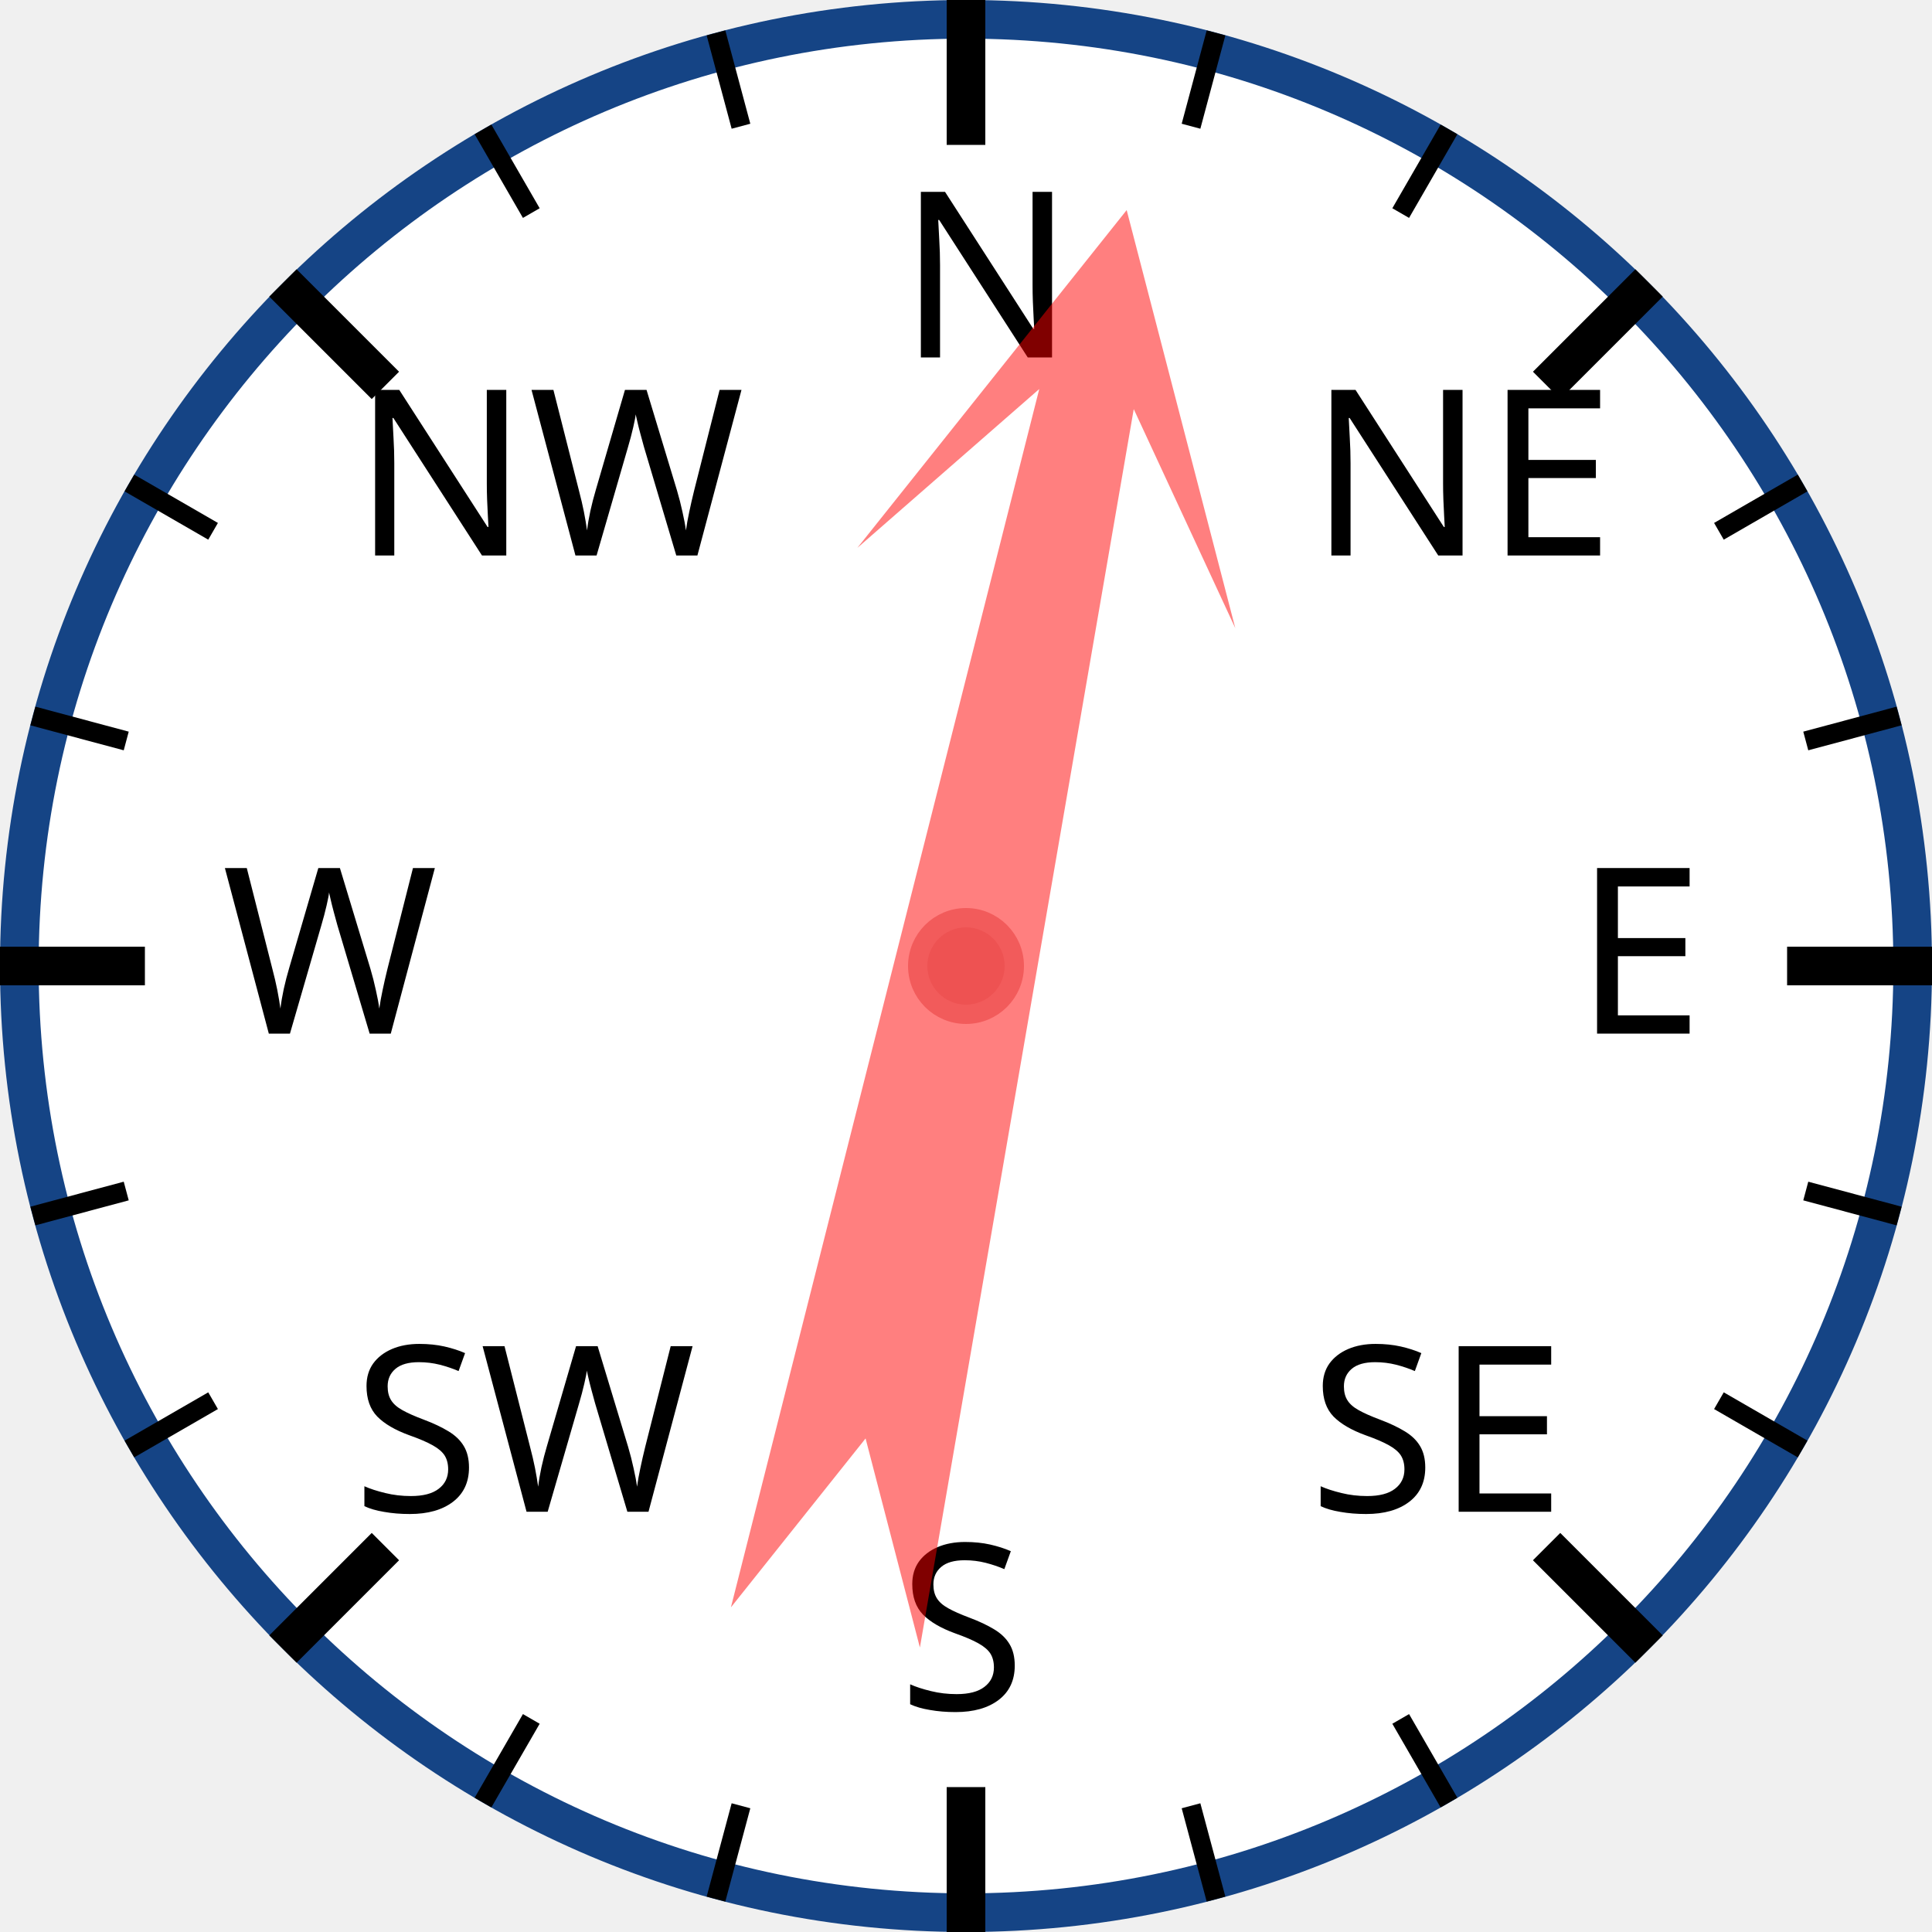
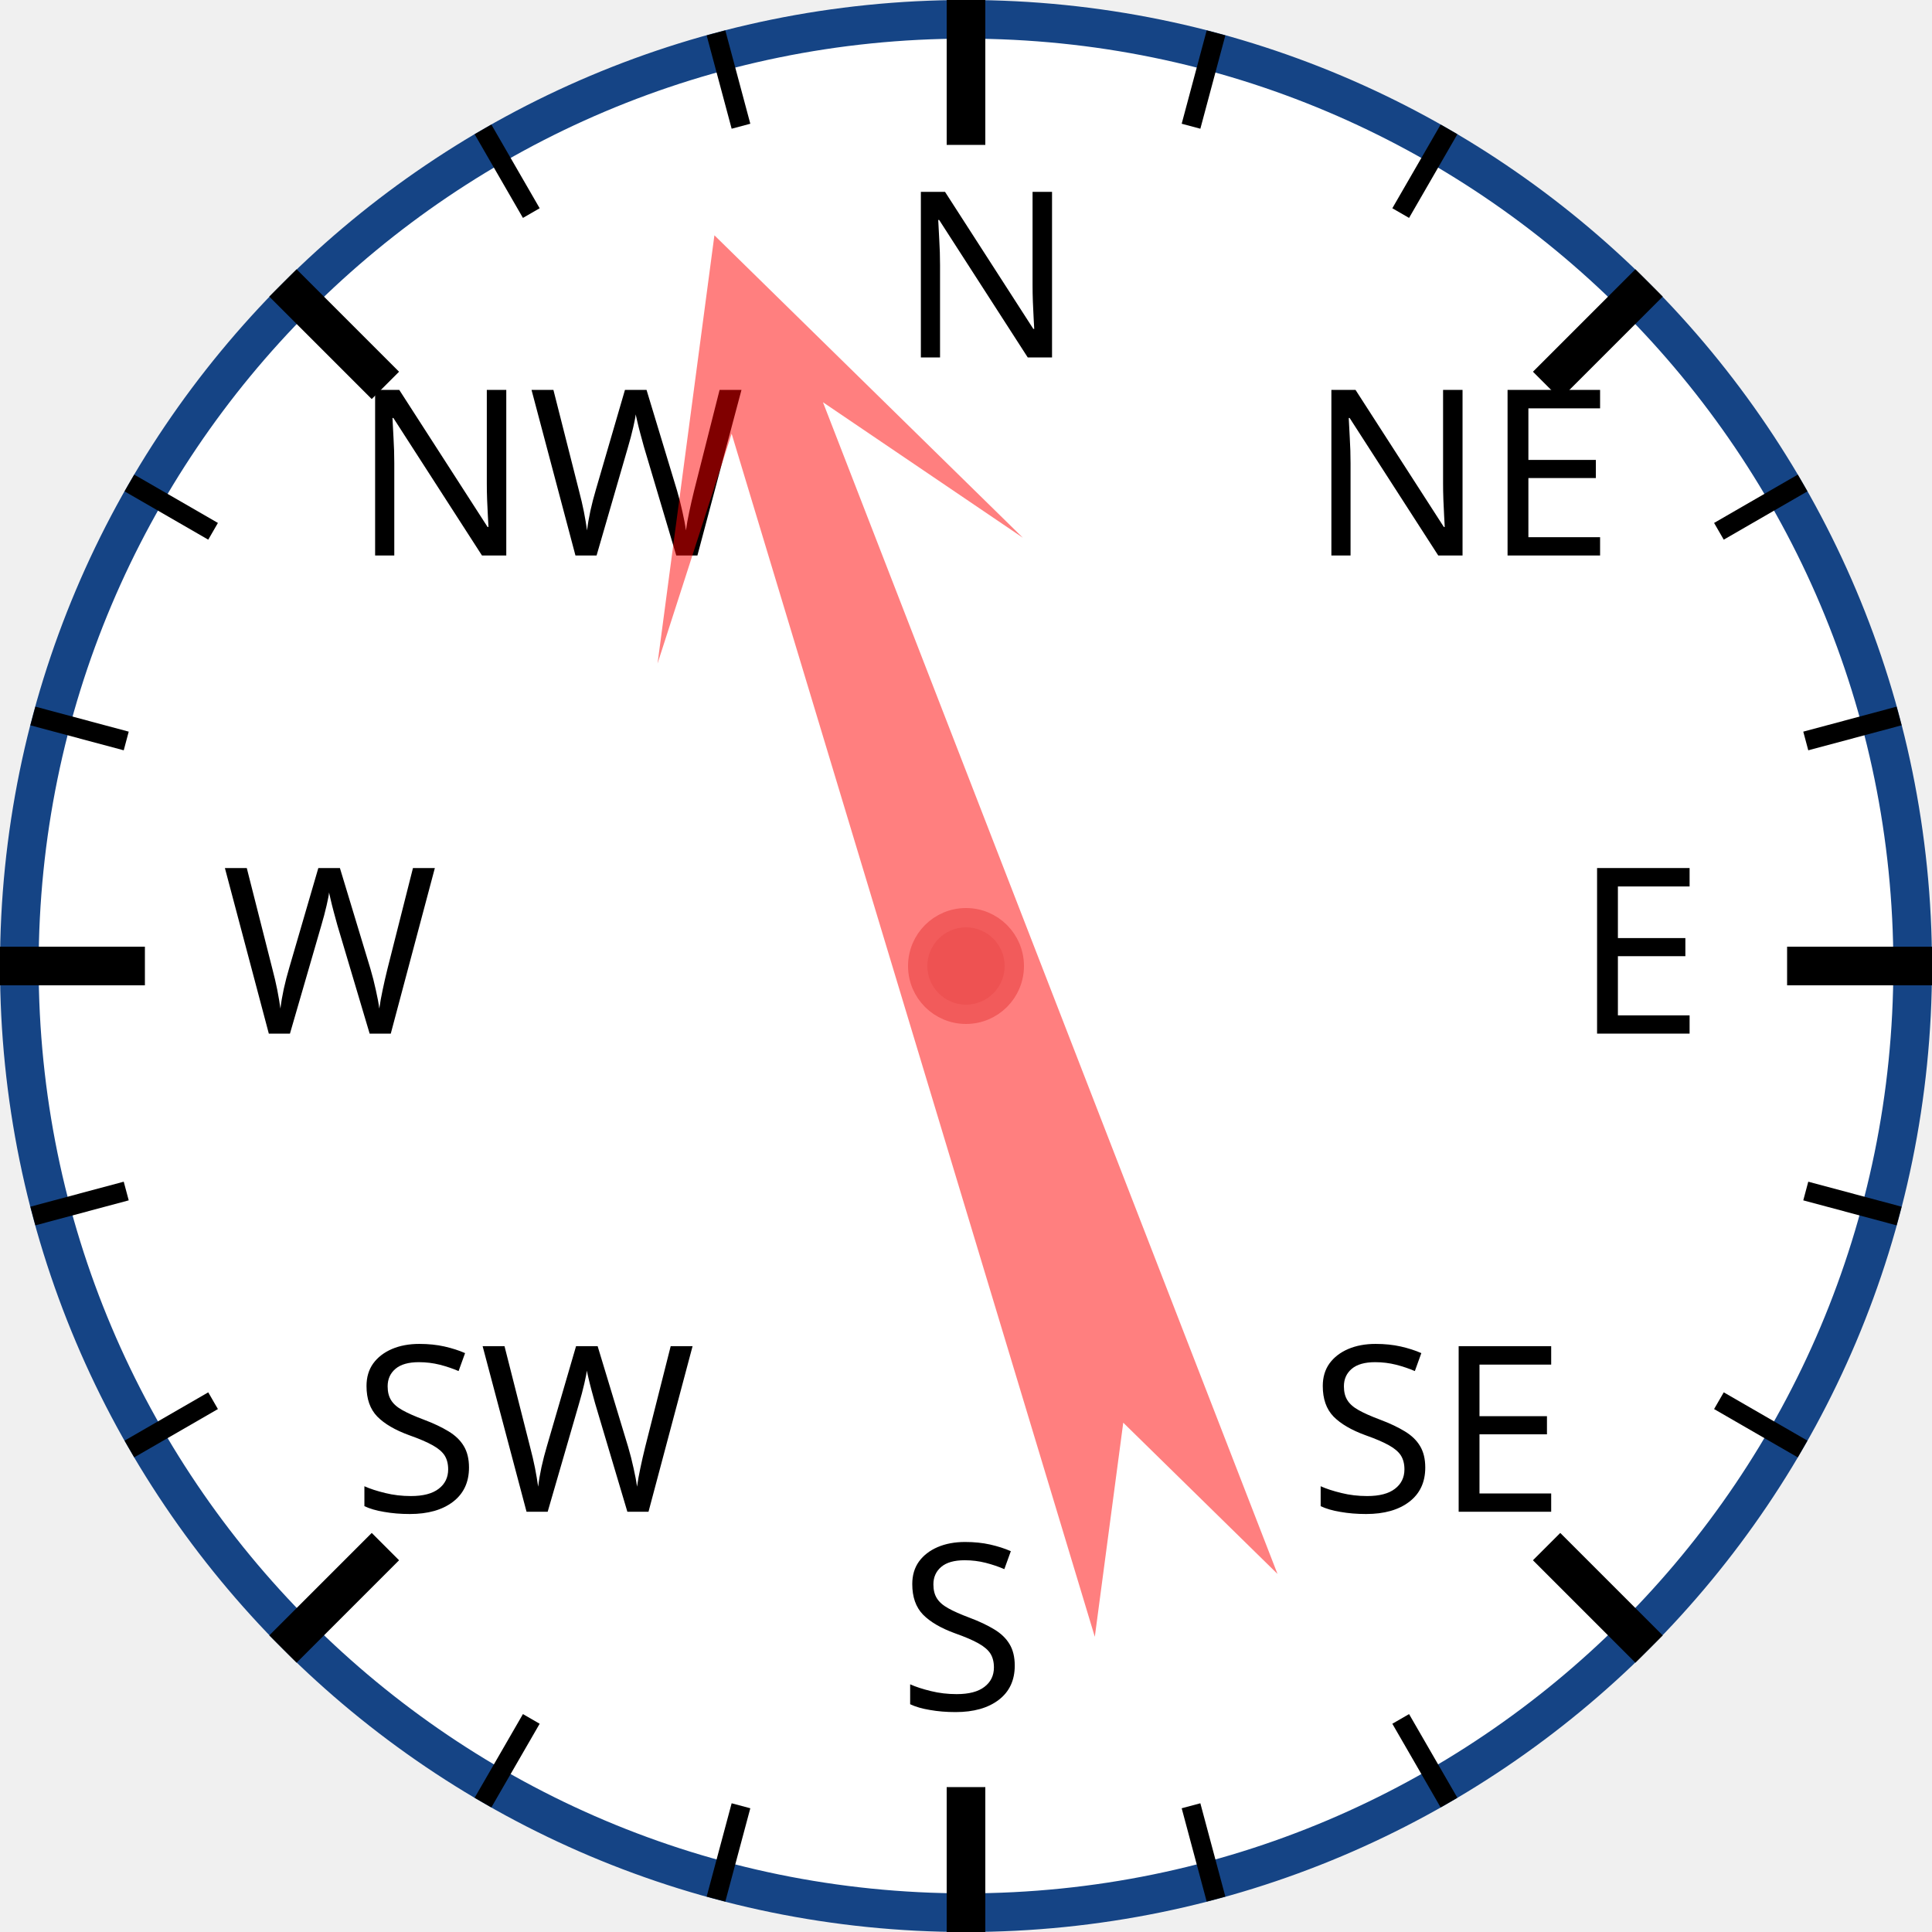
<svg xmlns="http://www.w3.org/2000/svg" width="120px" height="120px" viewBox="0 0 200 200">
  <circle cx="100" cy="100" r="98" style="fill: white; stroke: #154485; stroke-width: 4;" />
  <text x="93.0" y="37.0" style="font-family: sans-serif; font-size: 18pt;">N</text>
  <line x1="100.0" y1="0.0" x2="100.0" y2="15.0" style="stroke: black; stroke-width: 4;" />
  <line x1="74.118" y1="3.407" x2="76.706" y2="13.067" style="stroke: black; stroke-width: 2;" />
  <line x1="50" y1="13.397" x2="55" y2="22.058" style="stroke: black; stroke-width: 2;" />
  <text x="36.503" y="57.503" style="font-family: sans-serif; font-size: 18pt;">NW</text>
  <line x1="29.289" y1="29.289" x2="39.896" y2="39.896" style="stroke: black; stroke-width: 4;" />
  <line x1="13.397" y1="50" x2="22.058" y2="55" style="stroke: black; stroke-width: 2;" />
  <line x1="3.407" y1="74.118" x2="13.067" y2="76.706" style="stroke: black; stroke-width: 2;" />
  <text x="23.0" y="107.0" style="font-family: sans-serif; font-size: 18pt;">W</text>
  <line x1="0.0" y1="100.0" x2="15.0" y2="100.0" style="stroke: black; stroke-width: 4;" />
  <line x1="3.407" y1="125.882" x2="13.067" y2="123.294" style="stroke: black; stroke-width: 2;" />
  <line x1="13.397" y1="150" x2="22.058" y2="145" style="stroke: black; stroke-width: 2;" />
  <text x="36.503" y="156.497" style="font-family: sans-serif; font-size: 18pt;">SW</text>
  <line x1="29.289" y1="170.711" x2="39.896" y2="160.104" style="stroke: black; stroke-width: 4;" />
  <line x1="50" y1="186.603" x2="55" y2="177.942" style="stroke: black; stroke-width: 2;" />
  <line x1="74.118" y1="196.593" x2="76.706" y2="186.933" style="stroke: black; stroke-width: 2;" />
  <text x="93" y="177.0" style="font-family: sans-serif; font-size: 18pt;">S</text>
  <line x1="100" y1="200.0" x2="100" y2="185.0" style="stroke: black; stroke-width: 4;" />
  <line x1="125.882" y1="196.593" x2="123.294" y2="186.933" style="stroke: black; stroke-width: 2;" />
  <line x1="150.0" y1="186.603" x2="145.0" y2="177.942" style="stroke: black; stroke-width: 2;" />
  <text x="135.497" y="156.497" style="font-family: sans-serif; font-size: 18pt;">SE</text>
  <line x1="170.711" y1="170.711" x2="160.104" y2="160.104" style="stroke: black; stroke-width: 4;" />
  <line x1="186.603" y1="150" x2="177.942" y2="145" style="stroke: black; stroke-width: 2;" />
  <line x1="196.593" y1="125.882" x2="186.933" y2="123.294" style="stroke: black; stroke-width: 2;" />
  <text x="163.0" y="107" style="font-family: sans-serif; font-size: 18pt;">E</text>
  <line x1="200.0" y1="100" x2="185.0" y2="100" style="stroke: black; stroke-width: 4;" />
  <line x1="196.593" y1="74.118" x2="186.933" y2="76.706" style="stroke: black; stroke-width: 2;" />
  <line x1="186.603" y1="50" x2="177.942" y2="55" style="stroke: black; stroke-width: 2;" />
  <text x="135.497" y="57.503" style="font-family: sans-serif; font-size: 18pt;">NE</text>
  <line x1="170.711" y1="29.289" x2="160.104" y2="39.896" style="stroke: black; stroke-width: 4;" />
  <line x1="150" y1="13.397" x2="145" y2="22.058" style="stroke: black; stroke-width: 2;" />
  <line x1="125.882" y1="3.407" x2="123.294" y2="13.067" style="stroke: black; stroke-width: 2;" />
-   <polygon points="100 20 120 60 105 40 110 170 100 150 90 170 95 40 80 60" style="fill: red; fill-opacity: 0.5;" transform="rotate(12,100,100)" />
+   <polygon points="100 20 120 60 105 40 110 170 100 150 90 170 95 40 80 60" style="fill: red; fill-opacity: 0.5;" transform="rotate(341,100,100)" />
  <circle cx="100" cy="100" r="5" style="fill: #EE5252; stroke: #F25B5B; stroke-width: 2;" />
</svg>
